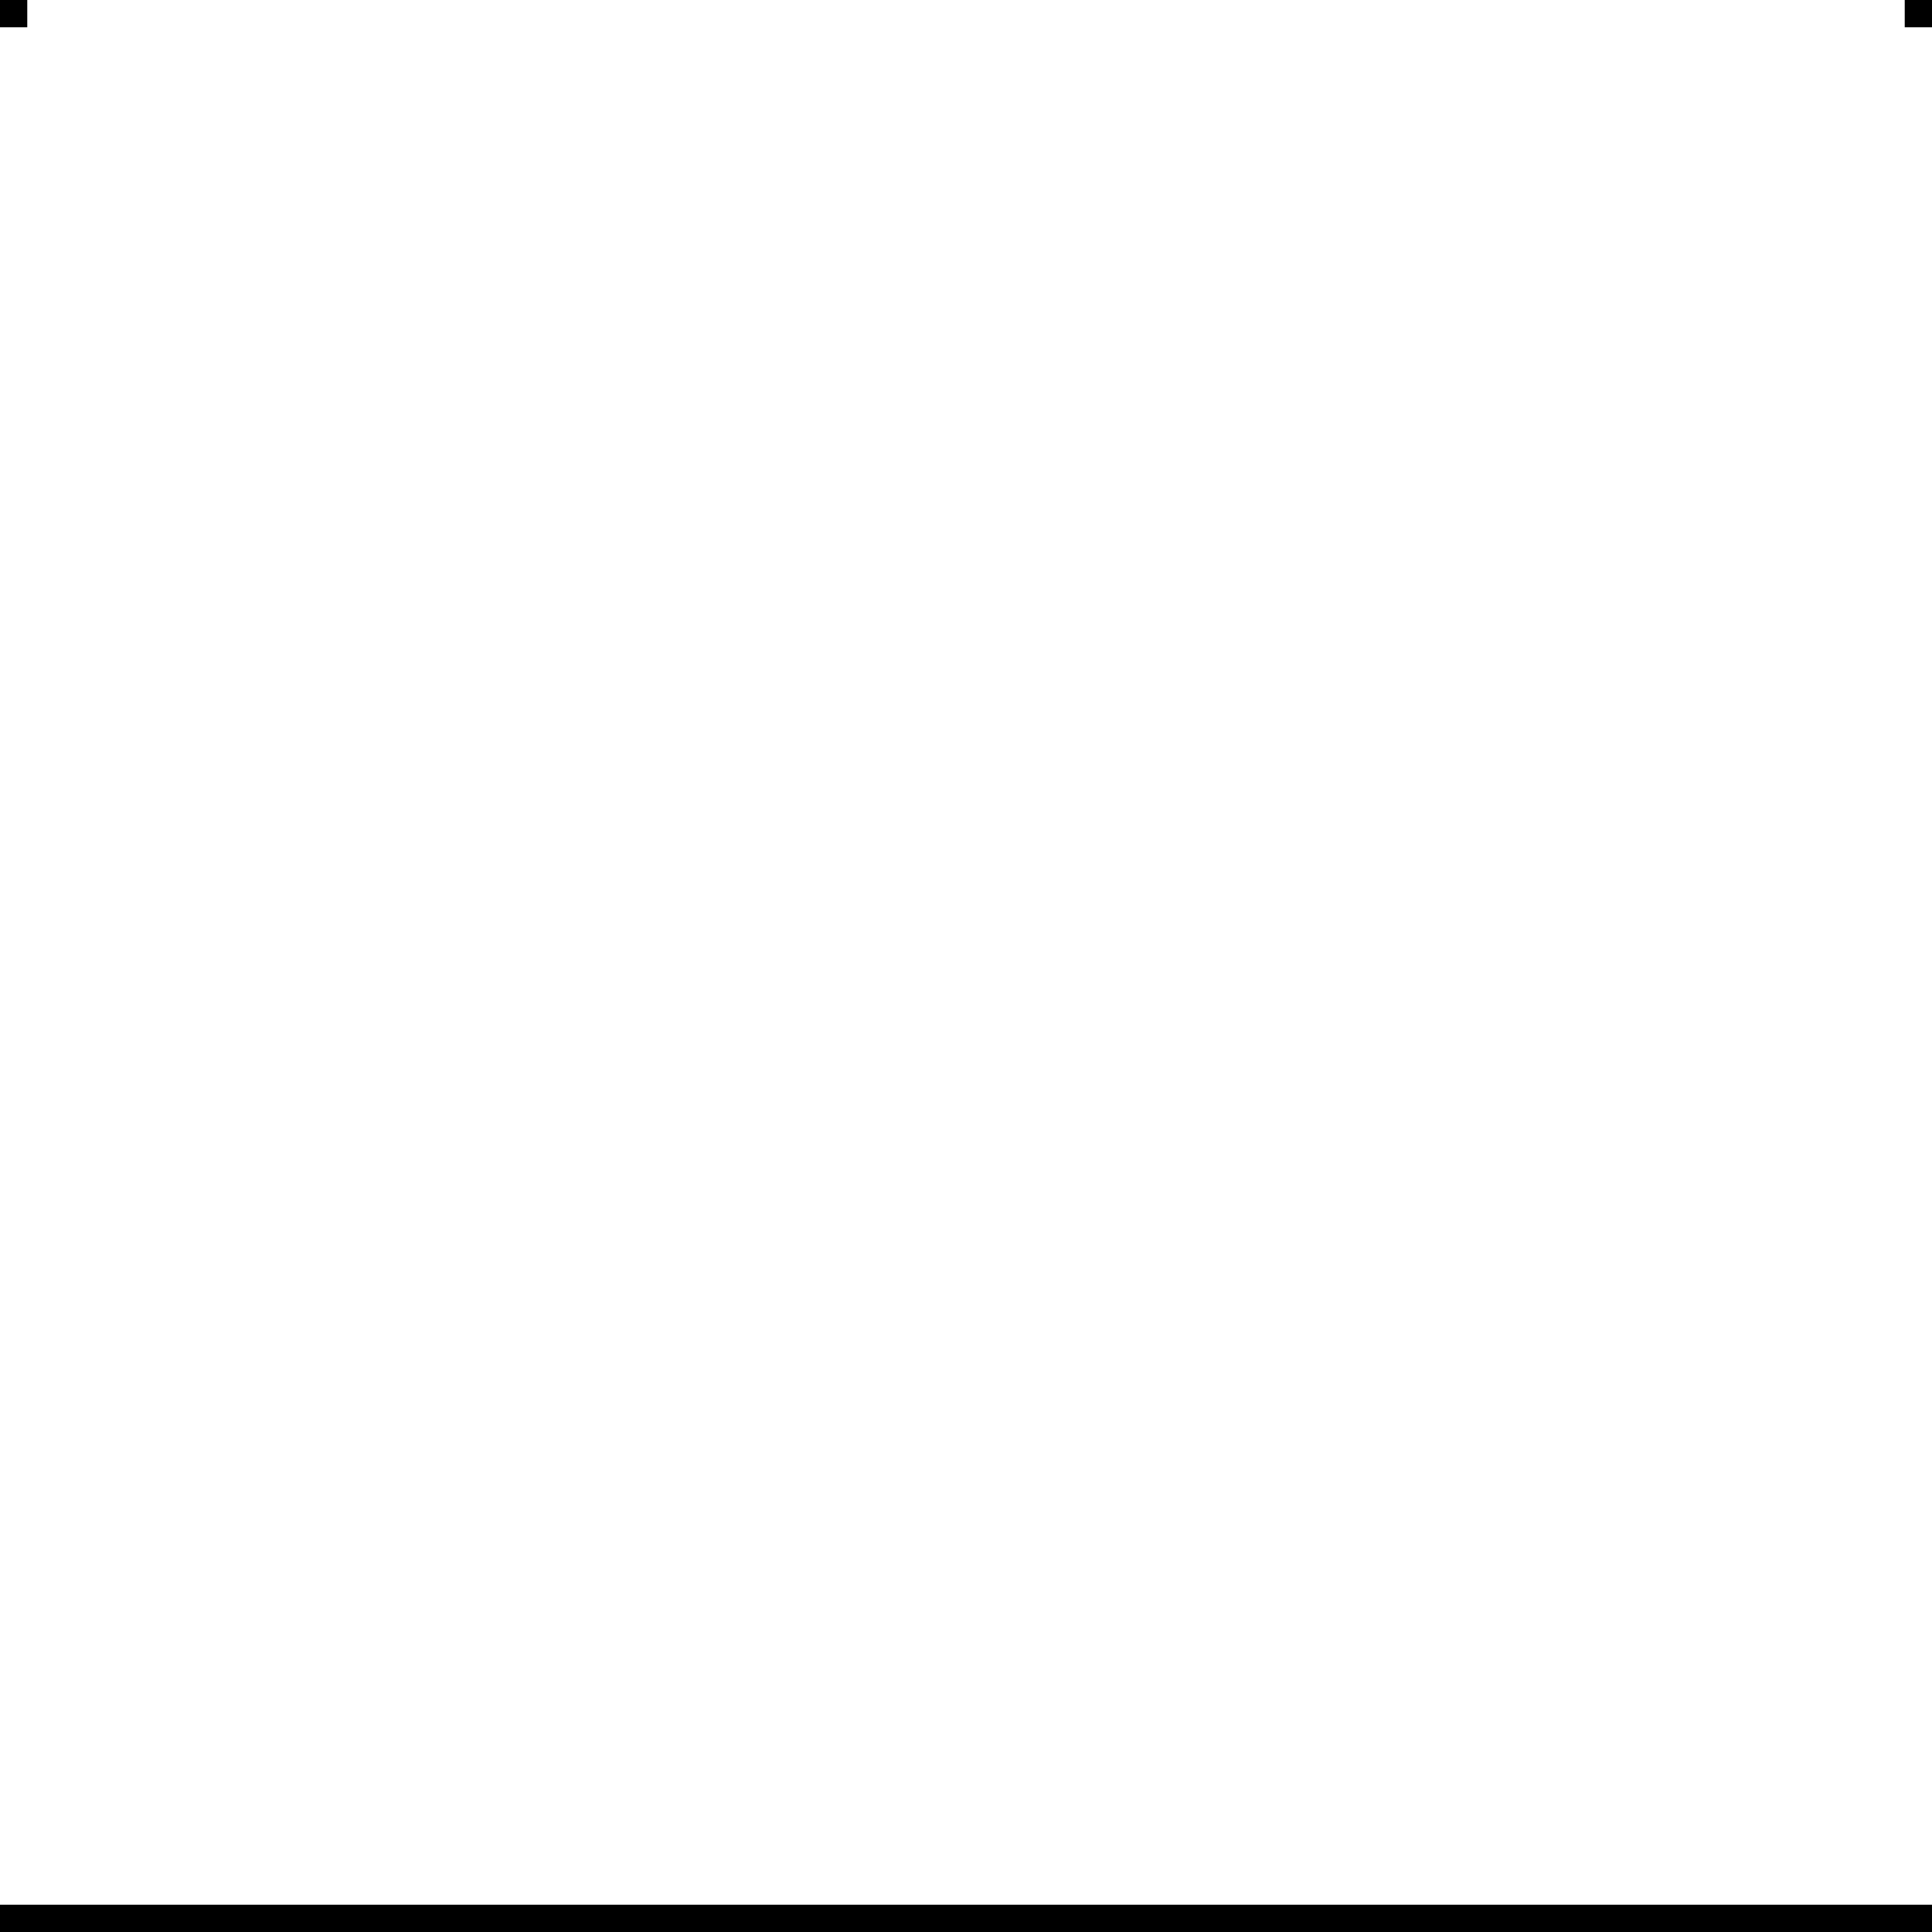
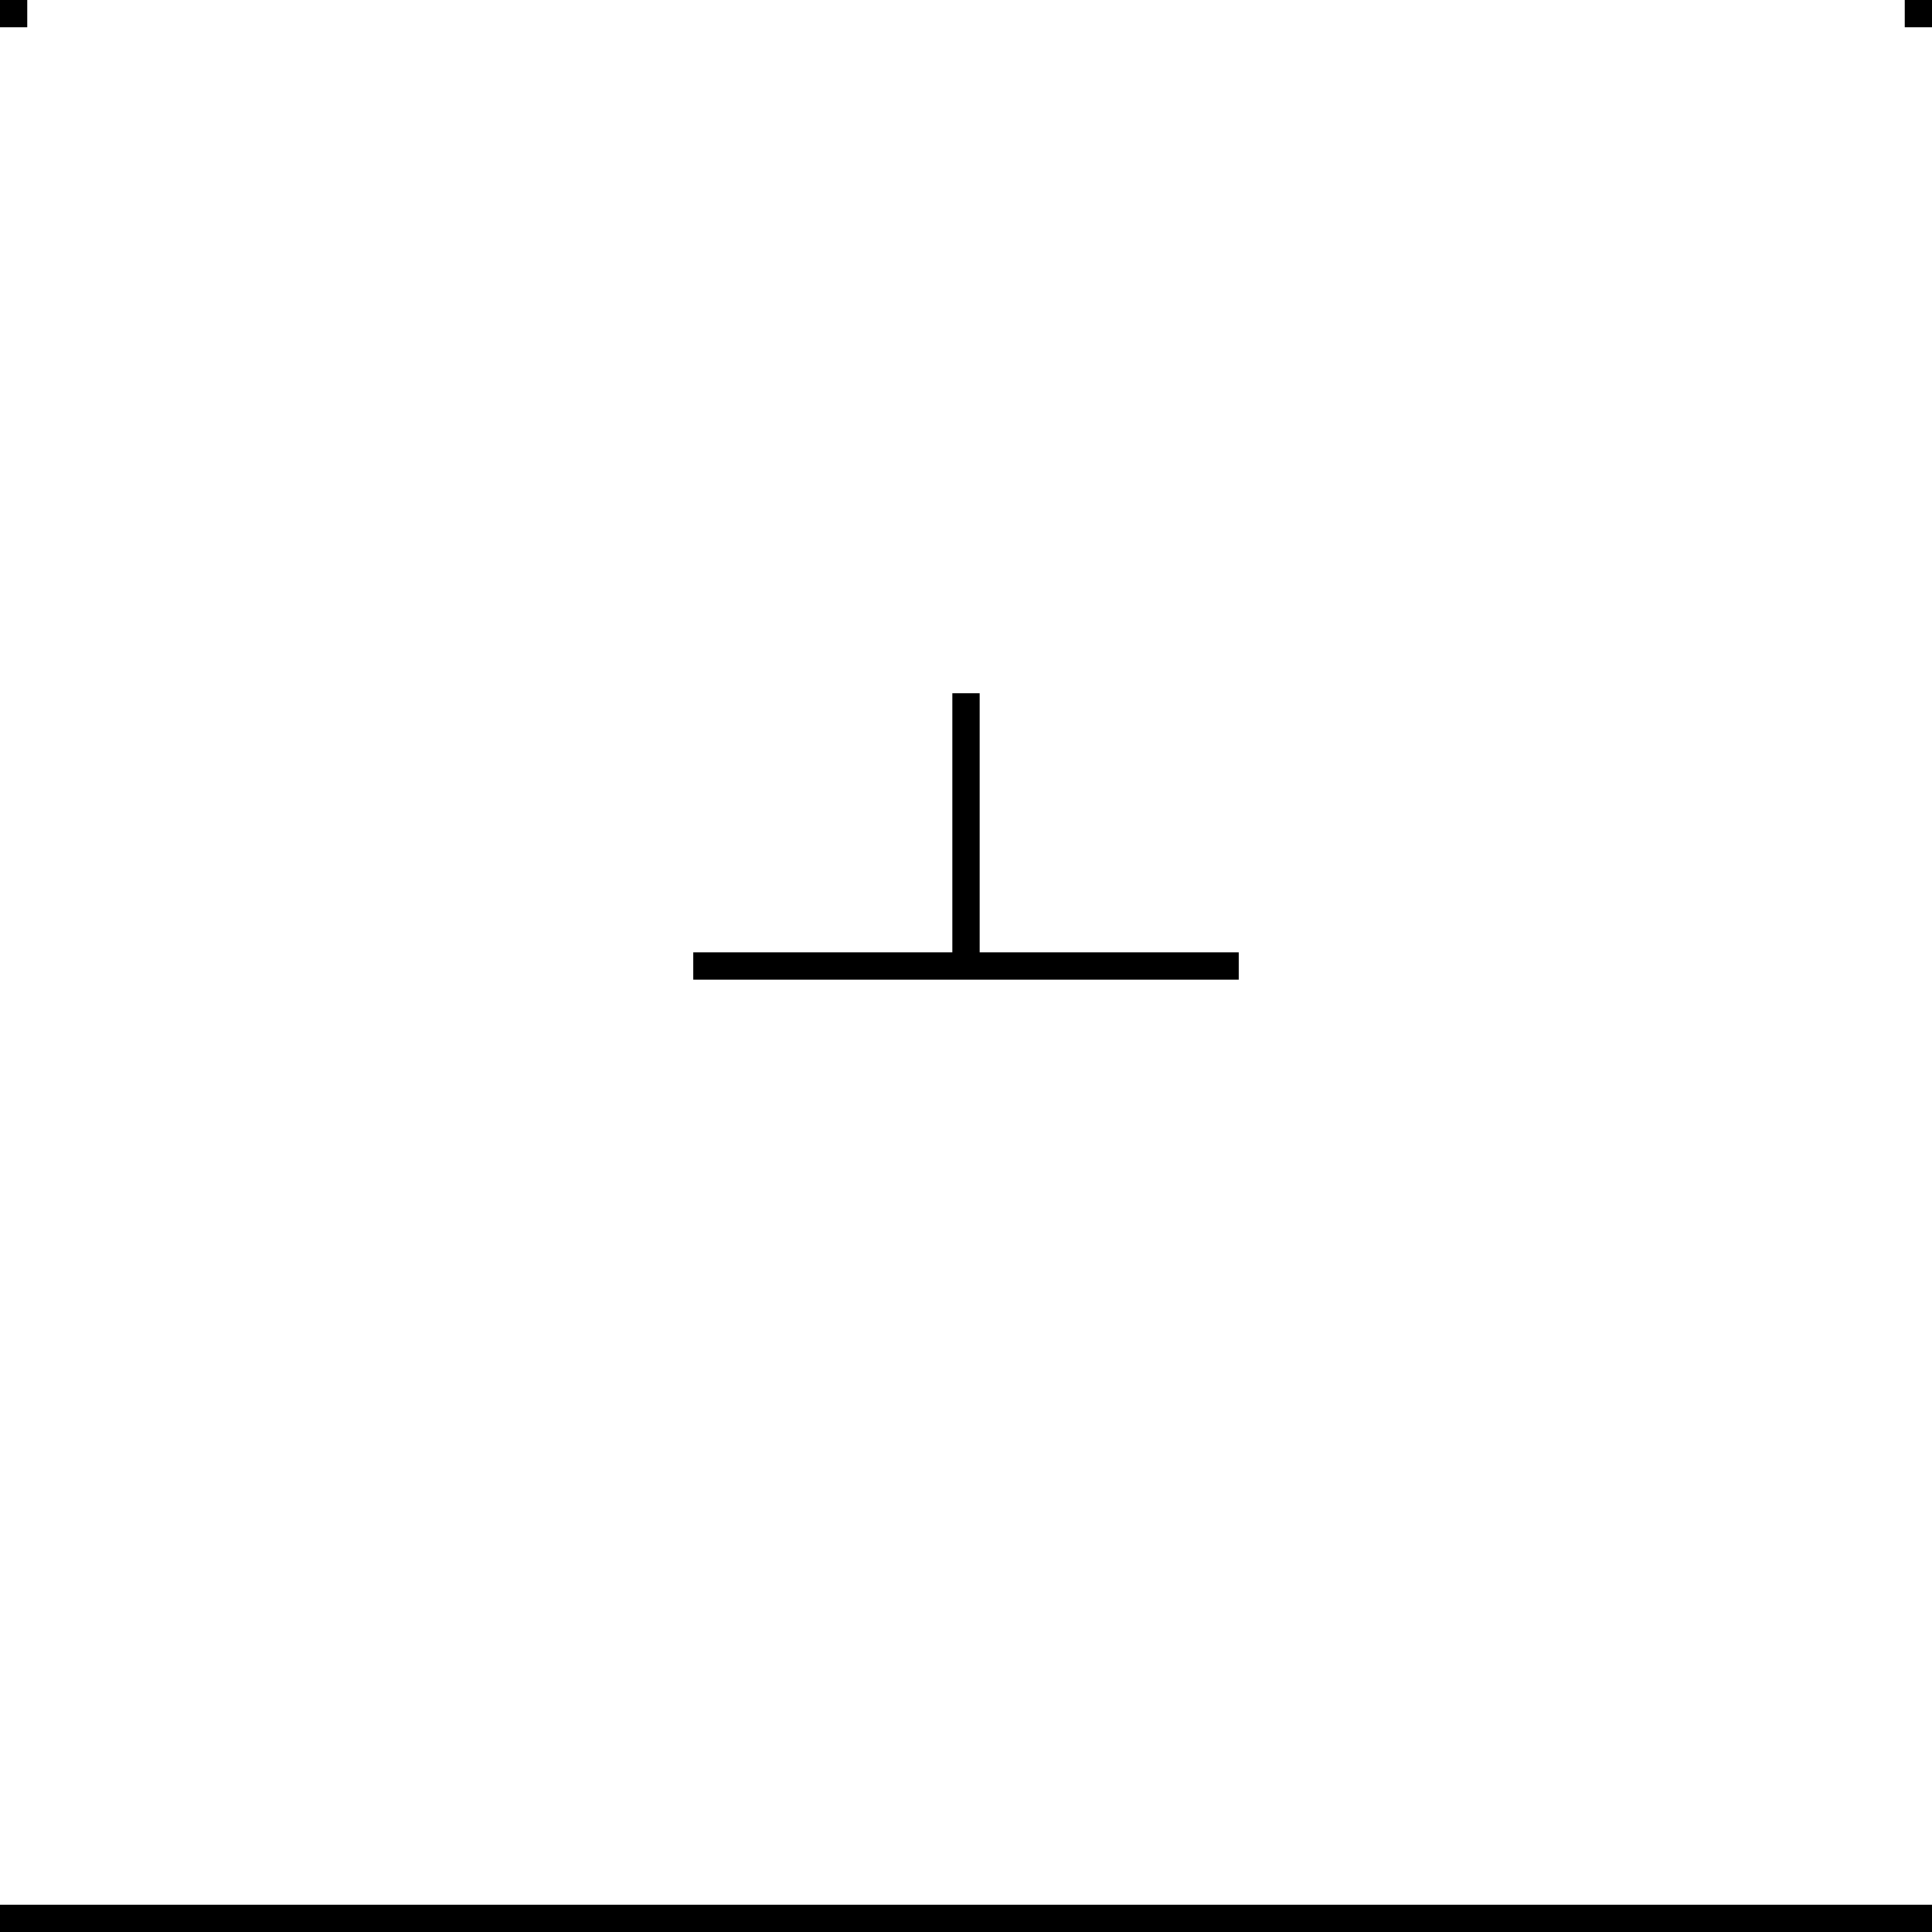
<svg xmlns="http://www.w3.org/2000/svg" viewBox="0 0 141.7 141.7">
-   <path d="M0 139.7h141.7v2H0zM0 0h2v2H0zM139.7 0h2v2h-2z" />
+   <path d="M0 139.7h141.7v2H0zM0 0h2v2H0zm139.7 0h2v2h-2zM50.85 69.85h40v2h-40z" />
+   <path d="M69.85 70.85v-20h2v20z" />
</svg>
